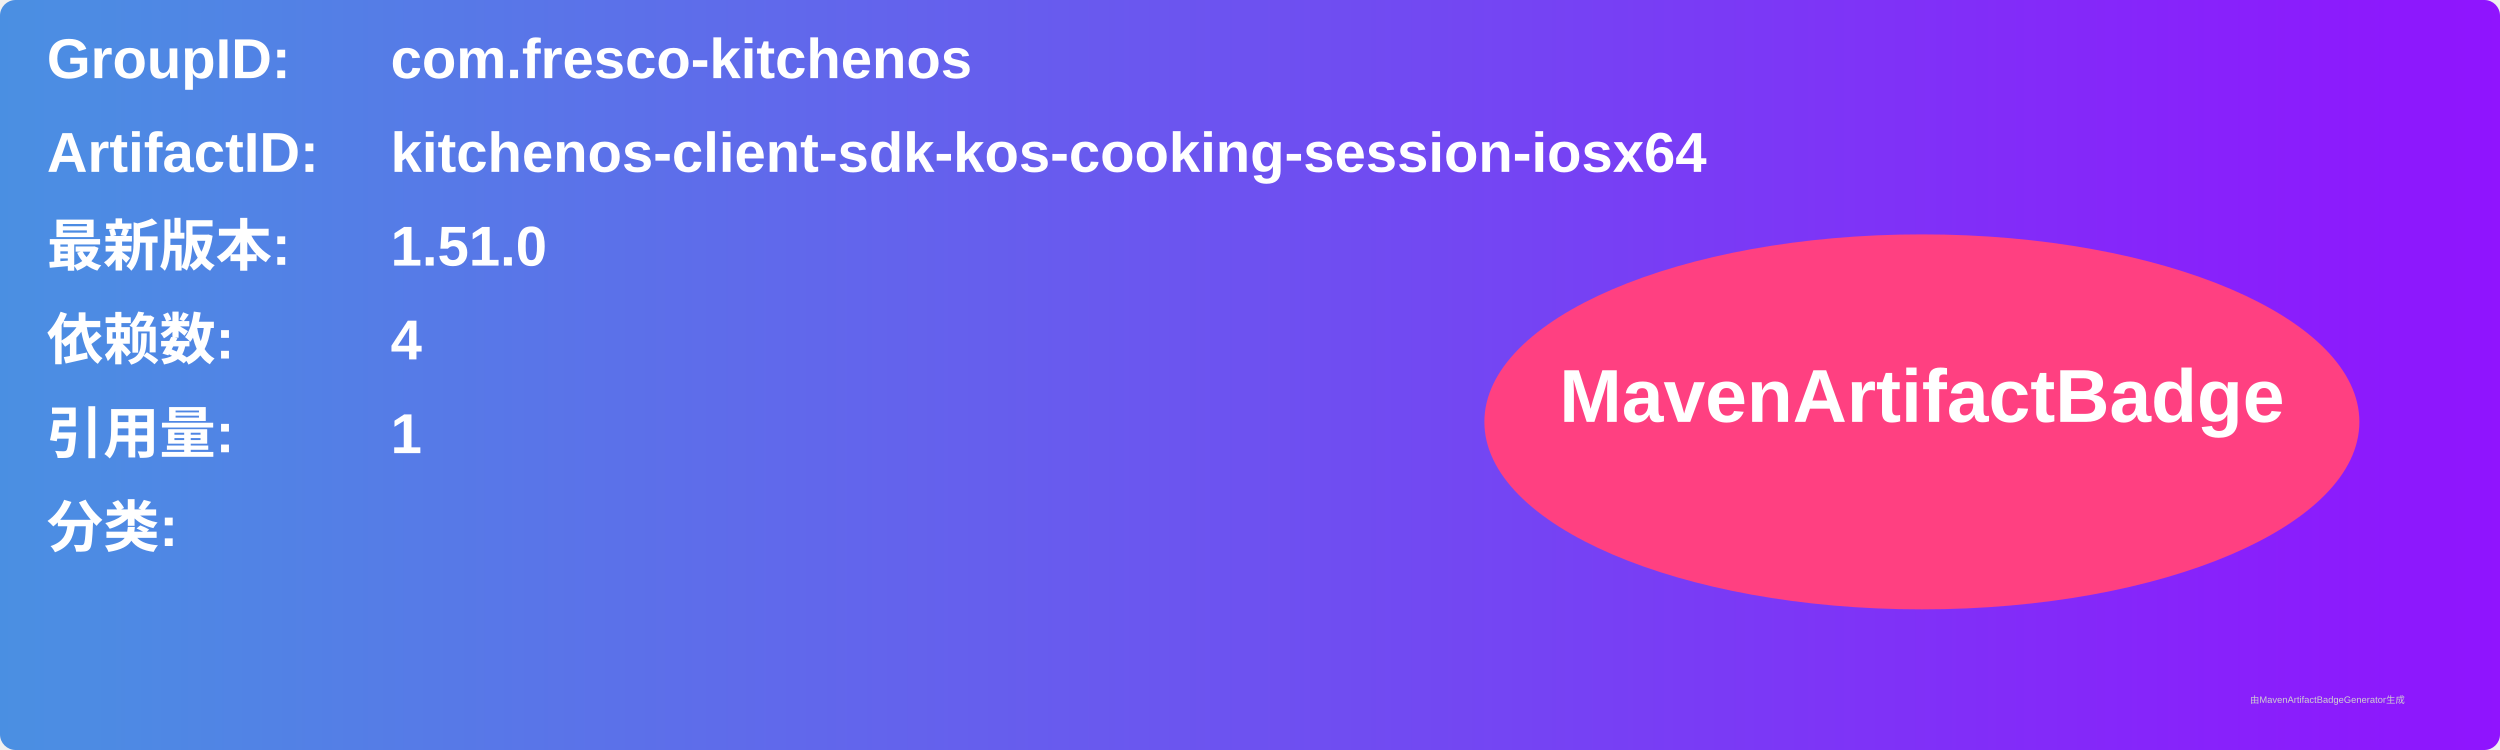
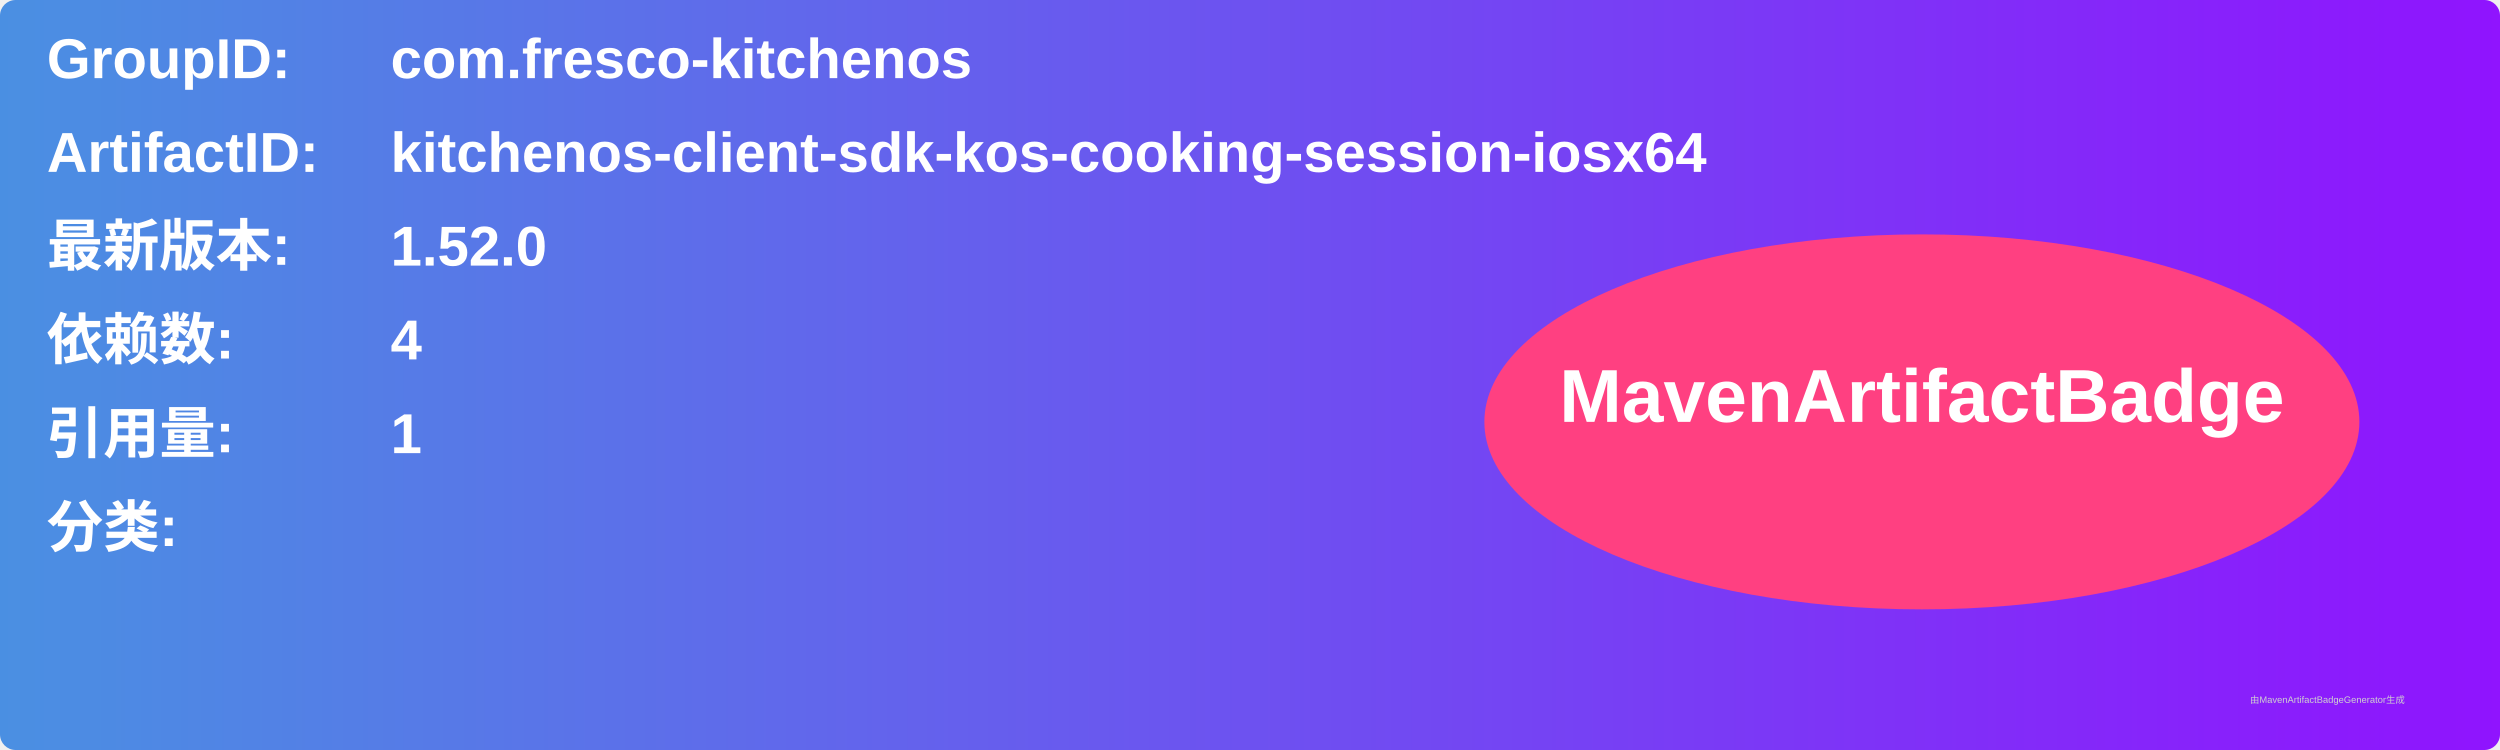
<svg xmlns="http://www.w3.org/2000/svg" width="800" height="240" viewBox="0 0 800 240">
  <linearGradient id="grad" x1="0%" y1="0%" x2="100%" y2="0%">
    <stop offset="0%" stop-color="#4a90e2" />
    <stop offset="100%" stop-color="#9013fe" />
  </linearGradient>
  <rect width="100%" height="100%" rx="5" ry="5" fill="url(#grad)" />
  <g transform="translate(15, 15)">
    <text x="0" y="10" font-family="Arial" font-size="18" fill="white" font-weight="bold" width="260">GroupID:</text>
    <text x="110" y="10" font-family="Arial" font-size="18" fill="white" font-weight="bold" width="460">com.fresco-kitchenos</text>
    <text x="0" y="40" font-family="Arial" font-size="18" fill="white" font-weight="bold" width="260">ArtifactID:</text>
    <text x="110" y="40" font-family="Arial" font-size="18" fill="white" font-weight="bold" width="460">kitchenos-client-sdk-kos-cooking-session-iosx64</text>
    <text x="0" y="70" font-family="Arial" font-size="18" fill="white" font-weight="bold">最新版本:</text>
    <text x="110" y="70" font-family="Arial" font-size="18" fill="white" font-weight="bold">
-       <tspan font-weight="bold">1.51.0</tspan>
+       <tspan font-weight="bold">1.52.0</tspan>
    </text>
    <text x="0" y="100" font-family="Arial" font-size="18" fill="white" font-weight="bold">依赖数: </text>
    <text x="110" y="100" font-family="Arial" font-size="18" fill="white">
      <tspan font-weight="bold">4</tspan>
    </text>
    <text x="0" y="130" font-family="Arial" font-size="18" fill="white" font-weight="bold">引用量: </text>
    <text x="110" y="130" font-family="Arial" font-size="18" fill="white">
      <tspan font-weight="bold">1</tspan>
    </text>
    <text x="0" y="160" font-family="Arial" font-size="18" fill="white" font-weight="bold">分类:</text>
    <text x="10" y="190" font-family="Arial" font-size="10" fill="white">
      <tspan font-weight="bold" />
    </text>
    <ellipse cx="600" cy="120" rx="140" ry="60" fill="#ff4081" />
    <text x="600" y="120" text-anchor="middle" font-family="Arial" font-size="24" fill="white" font-weight="bold">MavenArtifactBadge</text>
  </g>
  <text x="720" y="225" font-family="Arial" font-size="3" fill="#d0d0d0">由MavenArtifactBadgeGenerator生成</text>
</svg>
